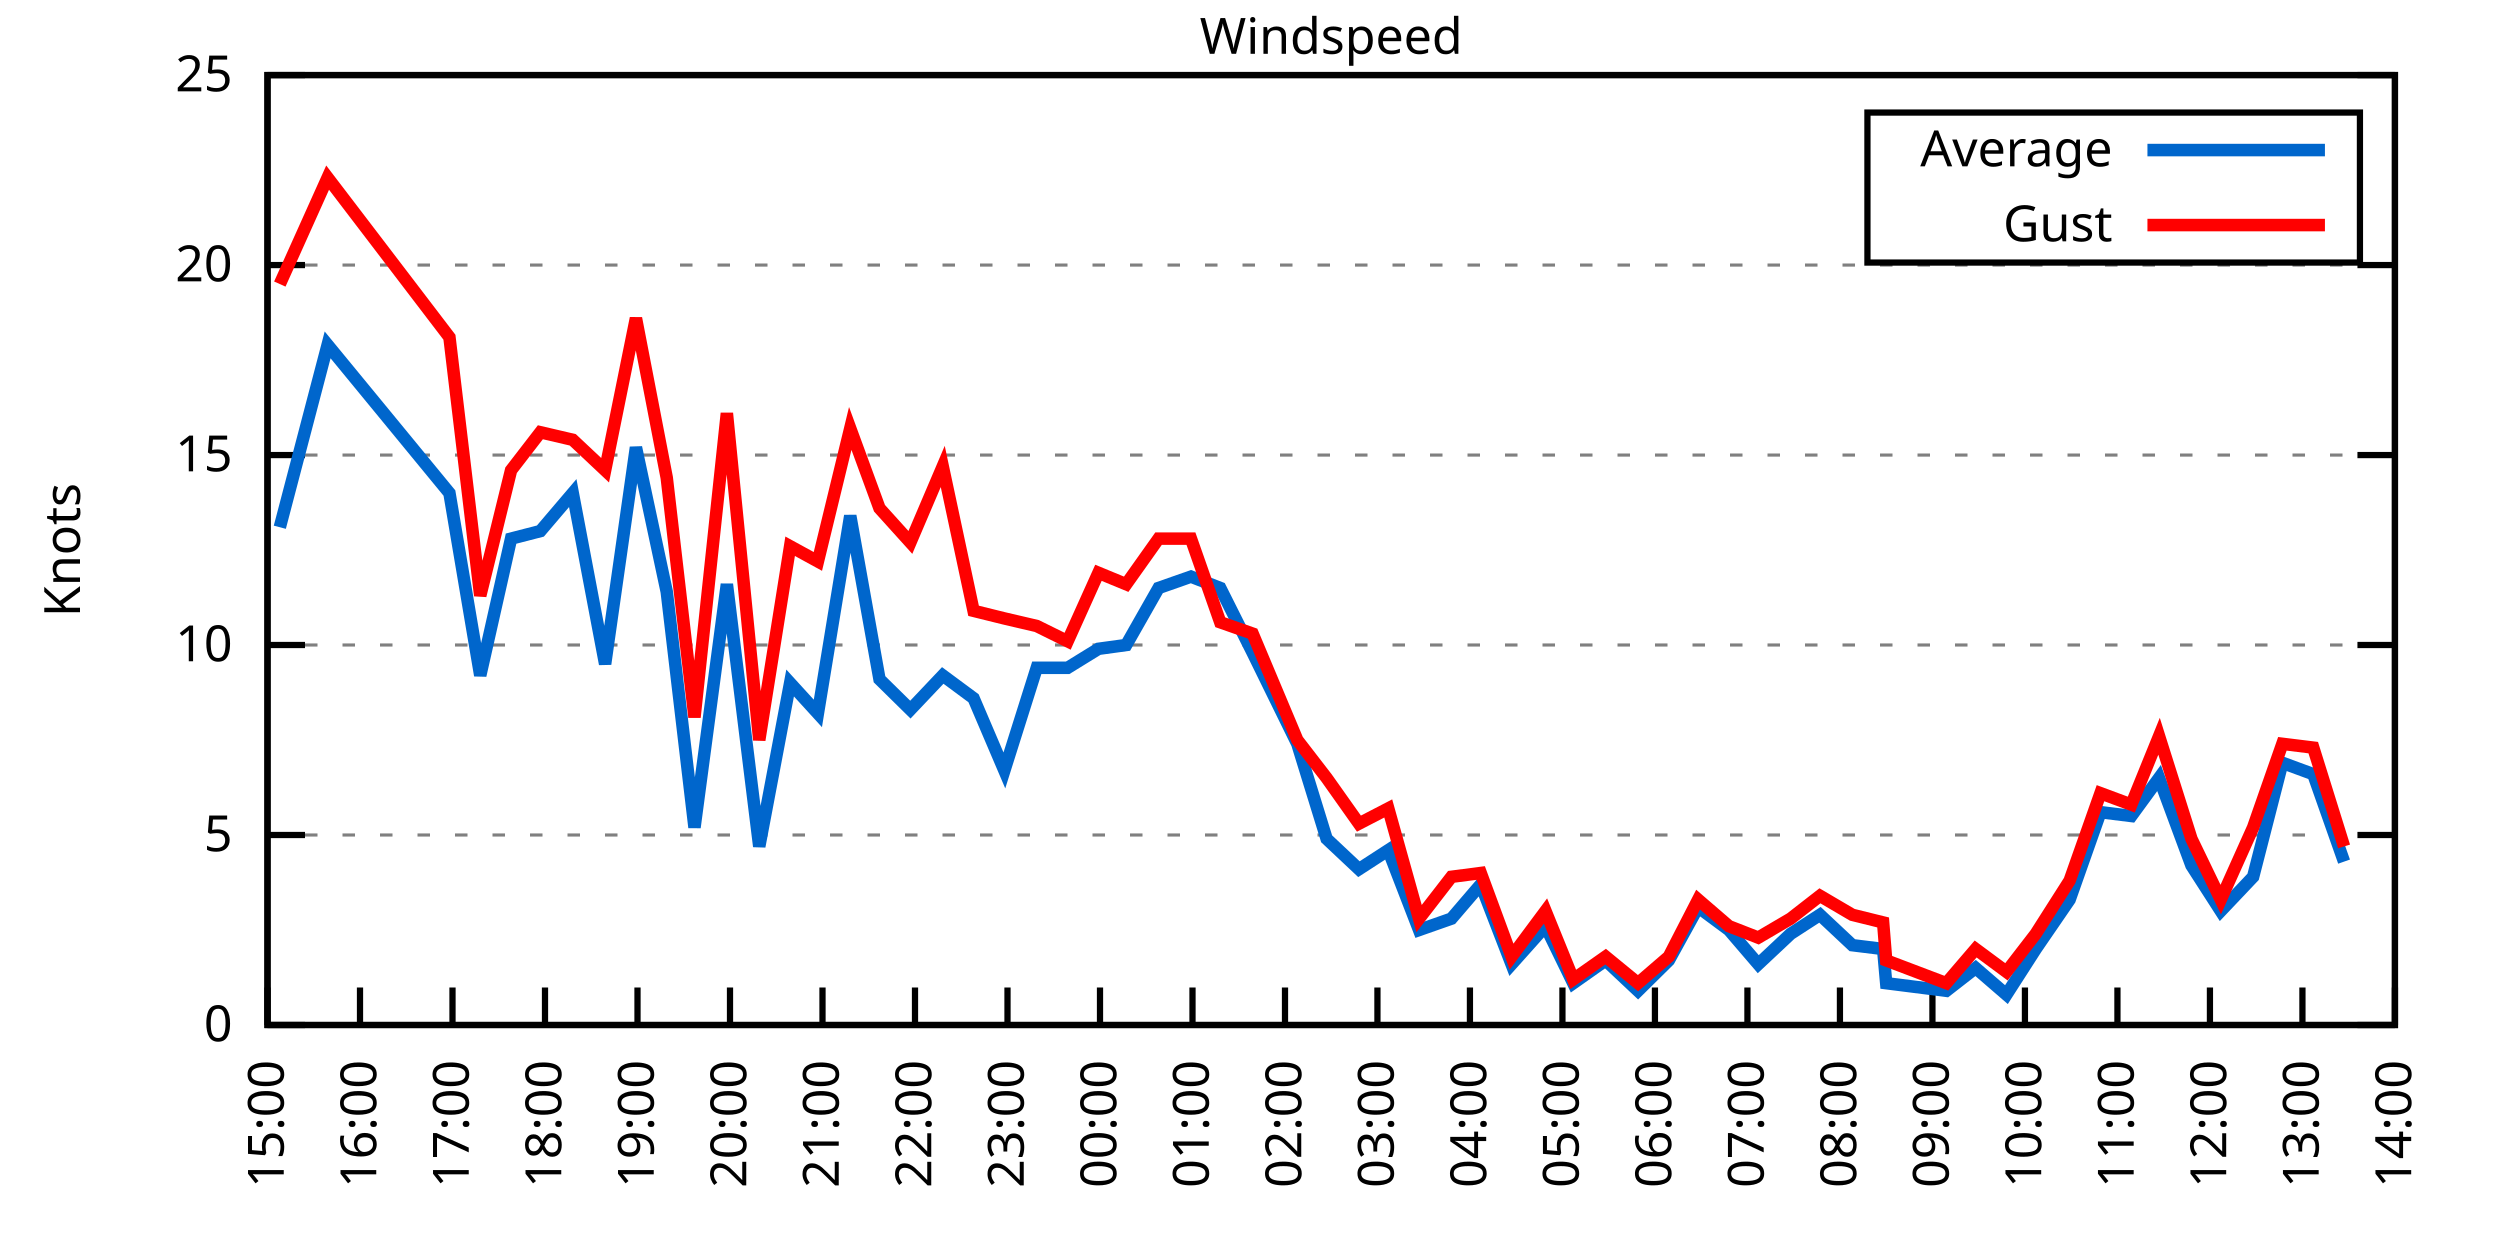
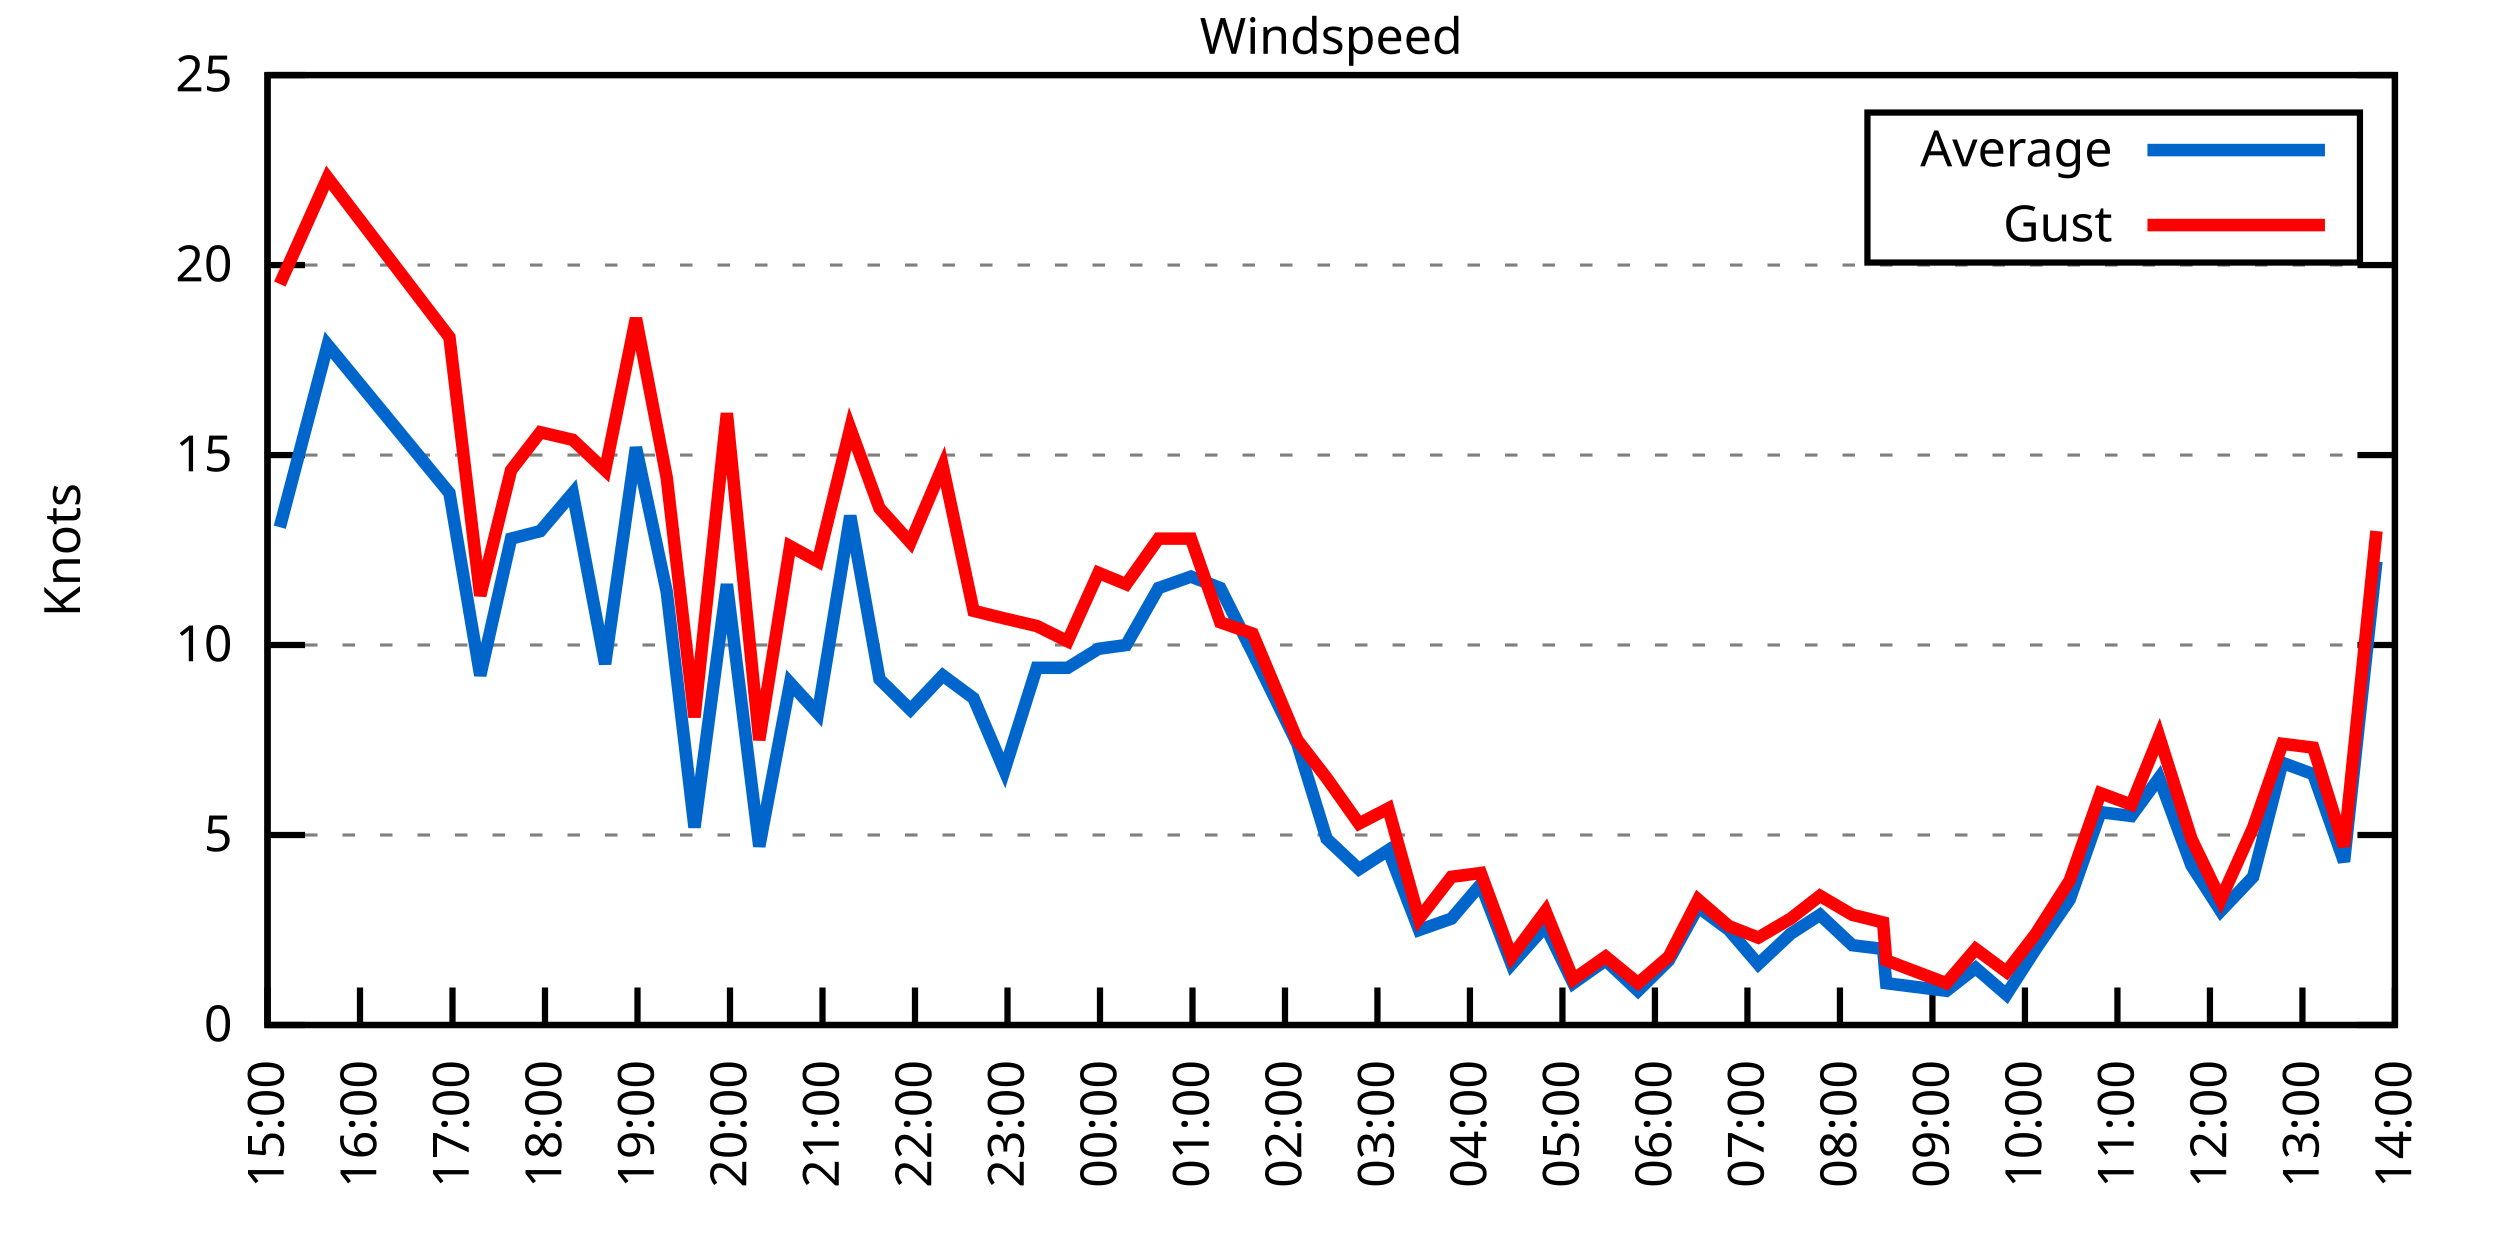
<svg xmlns="http://www.w3.org/2000/svg" xmlns:xlink="http://www.w3.org/1999/xlink" width="400" height="200" viewBox="0 0 400 200">
  <g id="gnuplot_canvas">
    <rect x="0" y="0" width="400" height="200" fill="none" />
    <defs>
      <circle id="gpDot" r="0.5" stroke-width="0.5" stroke="currentColor" />
      <path id="gpPt0" stroke-width="0.333" stroke="currentColor" d="M-1,0 h2 M0,-1 v2" />
      <path id="gpPt1" stroke-width="0.333" stroke="currentColor" d="M-1,-1 L1,1 M1,-1 L-1,1" />
      <path id="gpPt2" stroke-width="0.333" stroke="currentColor" d="M-1,0 L1,0 M0,-1 L0,1 M-1,-1 L1,1 M-1,1 L1,-1" />
      <rect id="gpPt3" stroke-width="0.333" stroke="currentColor" x="-1" y="-1" width="2" height="2" />
      <rect id="gpPt4" stroke-width="0.333" stroke="currentColor" fill="currentColor" x="-1" y="-1" width="2" height="2" />
      <circle id="gpPt5" stroke-width="0.333" stroke="currentColor" cx="0" cy="0" r="1" />
      <use xlink:href="#gpPt5" id="gpPt6" fill="currentColor" stroke="none" />
      <path id="gpPt7" stroke-width="0.333" stroke="currentColor" d="M0,-1.33 L-1.33,0.67 L1.33,0.67 z" />
      <use xlink:href="#gpPt7" id="gpPt8" fill="currentColor" stroke="none" />
      <use xlink:href="#gpPt7" id="gpPt9" stroke="currentColor" transform="rotate(180)" />
      <use xlink:href="#gpPt9" id="gpPt10" fill="currentColor" stroke="none" />
      <use xlink:href="#gpPt3" id="gpPt11" stroke="currentColor" transform="rotate(45)" />
      <use xlink:href="#gpPt11" id="gpPt12" fill="currentColor" stroke="none" />
      <path id="gpPt13" stroke-width="0.333" stroke="currentColor" d="M0,1.330 L1.265,0.411 L0.782,-1.067 L-0.782,-1.076 L-1.265,0.411 z" />
      <use xlink:href="#gpPt13" id="gpPt14" fill="currentColor" stroke="none" />
      <filter id="textbox" filterUnits="objectBoundingBox" x="0" y="0" height="1" width="1">
        <feFlood flood-color="white" flood-opacity="1" result="bgnd" />
        <feComposite in="SourceGraphic" in2="bgnd" operator="atop" />
      </filter>
      <filter id="greybox" filterUnits="objectBoundingBox" x="0" y="0" height="1" width="1">
        <feFlood flood-color="lightgrey" flood-opacity="1" result="grey" />
        <feComposite in="SourceGraphic" in2="grey" operator="atop" />
      </filter>
    </defs>
    <g fill="none" color="white" stroke="currentColor" stroke-width="1.00" stroke-linecap="butt" stroke-linejoin="miter">
</g>
    <g fill="none" color="black" stroke="currentColor" stroke-width="1.00" stroke-linecap="butt" stroke-linejoin="miter">
      <g stroke="none" shape-rendering="crispEdges">
        <polygon fill="rgb(255, 255, 255)" points="42.80,164.00 383.18,164.00 383.18,12.02 42.80,12.02 " />
      </g>
    </g>
    <g fill="none" color="black" stroke="currentColor" stroke-width="1.00" stroke-linecap="butt" stroke-linejoin="miter">
</g>
    <g fill="none" color="black" stroke="black" stroke-width="0.50" stroke-linecap="butt" stroke-linejoin="miter">
</g>
    <g fill="none" color="gray" stroke="currentColor" stroke-width="0.50" stroke-linecap="butt" stroke-linejoin="miter">
      <path stroke="gray" stroke-dasharray="2,4" class="gridline" d="M42.80,164.00 L383.19,164.00  " />
    </g>
    <g fill="none" color="gray" stroke="gray" stroke-width="1.00" stroke-linecap="butt" stroke-linejoin="miter">
</g>
    <g fill="none" color="black" stroke="currentColor" stroke-width="1.00" stroke-linecap="butt" stroke-linejoin="miter">
      <path stroke="black" d="M42.80,164.00 L48.80,164.00 M383.19,164.00 L377.19,164.00  " />
      <g transform="translate(37.20,166.60)" stroke="none" fill="black" font-family="Sans" font-size="8.00" text-anchor="end">
        <text>
          <tspan font-family="Sans"> 0</tspan>
        </text>
      </g>
    </g>
    <g fill="none" color="black" stroke="currentColor" stroke-width="1.00" stroke-linecap="butt" stroke-linejoin="miter">
</g>
    <g fill="none" color="black" stroke="black" stroke-width="0.50" stroke-linecap="butt" stroke-linejoin="miter">
</g>
    <g fill="none" color="gray" stroke="currentColor" stroke-width="0.50" stroke-linecap="butt" stroke-linejoin="miter">
      <path stroke="gray" stroke-dasharray="2,4" class="gridline" d="M42.80,133.60 L383.19,133.60  " />
    </g>
    <g fill="none" color="gray" stroke="gray" stroke-width="1.00" stroke-linecap="butt" stroke-linejoin="miter">
</g>
    <g fill="none" color="black" stroke="currentColor" stroke-width="1.00" stroke-linecap="butt" stroke-linejoin="miter">
      <path stroke="black" d="M42.80,133.60 L48.80,133.60 M383.19,133.60 L377.19,133.60  " />
      <g transform="translate(37.20,136.20)" stroke="none" fill="black" font-family="Sans" font-size="8.00" text-anchor="end">
        <text>
          <tspan font-family="Sans"> 5</tspan>
        </text>
      </g>
    </g>
    <g fill="none" color="black" stroke="currentColor" stroke-width="1.00" stroke-linecap="butt" stroke-linejoin="miter">
</g>
    <g fill="none" color="black" stroke="black" stroke-width="0.50" stroke-linecap="butt" stroke-linejoin="miter">
</g>
    <g fill="none" color="gray" stroke="currentColor" stroke-width="0.50" stroke-linecap="butt" stroke-linejoin="miter">
      <path stroke="gray" stroke-dasharray="2,4" class="gridline" d="M42.80,103.20 L383.19,103.20  " />
    </g>
    <g fill="none" color="gray" stroke="gray" stroke-width="1.00" stroke-linecap="butt" stroke-linejoin="miter">
</g>
    <g fill="none" color="black" stroke="currentColor" stroke-width="1.00" stroke-linecap="butt" stroke-linejoin="miter">
      <path stroke="black" d="M42.80,103.20 L48.80,103.20 M383.19,103.20 L377.19,103.20  " />
      <g transform="translate(37.20,105.80)" stroke="none" fill="black" font-family="Sans" font-size="8.00" text-anchor="end">
        <text>
          <tspan font-family="Sans"> 10</tspan>
        </text>
      </g>
    </g>
    <g fill="none" color="black" stroke="currentColor" stroke-width="1.00" stroke-linecap="butt" stroke-linejoin="miter">
</g>
    <g fill="none" color="black" stroke="black" stroke-width="0.50" stroke-linecap="butt" stroke-linejoin="miter">
</g>
    <g fill="none" color="gray" stroke="currentColor" stroke-width="0.50" stroke-linecap="butt" stroke-linejoin="miter">
      <path stroke="gray" stroke-dasharray="2,4" class="gridline" d="M42.80,72.81 L383.19,72.81  " />
    </g>
    <g fill="none" color="gray" stroke="gray" stroke-width="1.00" stroke-linecap="butt" stroke-linejoin="miter">
</g>
    <g fill="none" color="black" stroke="currentColor" stroke-width="1.00" stroke-linecap="butt" stroke-linejoin="miter">
      <path stroke="black" d="M42.80,72.81 L48.80,72.81 M383.19,72.81 L377.19,72.81  " />
      <g transform="translate(37.20,75.41)" stroke="none" fill="black" font-family="Sans" font-size="8.00" text-anchor="end">
        <text>
          <tspan font-family="Sans"> 15</tspan>
        </text>
      </g>
    </g>
    <g fill="none" color="black" stroke="currentColor" stroke-width="1.00" stroke-linecap="butt" stroke-linejoin="miter">
</g>
    <g fill="none" color="black" stroke="black" stroke-width="0.50" stroke-linecap="butt" stroke-linejoin="miter">
</g>
    <g fill="none" color="gray" stroke="currentColor" stroke-width="0.50" stroke-linecap="butt" stroke-linejoin="miter">
      <path stroke="gray" stroke-dasharray="2,4" class="gridline" d="M42.80,42.41 L383.19,42.41  " />
    </g>
    <g fill="none" color="gray" stroke="gray" stroke-width="1.00" stroke-linecap="butt" stroke-linejoin="miter">
</g>
    <g fill="none" color="black" stroke="currentColor" stroke-width="1.00" stroke-linecap="butt" stroke-linejoin="miter">
      <path stroke="black" d="M42.80,42.41 L48.80,42.41 M383.19,42.41 L377.19,42.41  " />
      <g transform="translate(37.20,45.01)" stroke="none" fill="black" font-family="Sans" font-size="8.00" text-anchor="end">
        <text>
          <tspan font-family="Sans"> 20</tspan>
        </text>
      </g>
    </g>
    <g fill="none" color="black" stroke="currentColor" stroke-width="1.00" stroke-linecap="butt" stroke-linejoin="miter">
</g>
    <g fill="none" color="black" stroke="black" stroke-width="0.50" stroke-linecap="butt" stroke-linejoin="miter">
</g>
    <g fill="none" color="gray" stroke="currentColor" stroke-width="0.50" stroke-linecap="butt" stroke-linejoin="miter">
      <path stroke="gray" stroke-dasharray="2,4" class="gridline" d="M42.80,12.01 L383.19,12.01  " />
    </g>
    <g fill="none" color="gray" stroke="gray" stroke-width="1.00" stroke-linecap="butt" stroke-linejoin="miter">
</g>
    <g fill="none" color="black" stroke="currentColor" stroke-width="1.00" stroke-linecap="butt" stroke-linejoin="miter">
      <path stroke="black" d="M42.80,12.01 L48.80,12.01 M383.19,12.01 L377.19,12.01  " />
      <g transform="translate(37.20,14.61)" stroke="none" fill="black" font-family="Sans" font-size="8.00" text-anchor="end">
        <text>
          <tspan font-family="Sans"> 25</tspan>
        </text>
      </g>
    </g>
    <g fill="none" color="black" stroke="currentColor" stroke-width="1.00" stroke-linecap="butt" stroke-linejoin="miter">
      <path stroke="black" d="M42.80,164.00 L42.80,158.00  " />
      <g transform="translate(45.40,169.60) rotate(270.00)" stroke="none" fill="black" font-family="Sans" font-size="8.00" text-anchor="end">
        <text>
          <tspan font-family="Sans">15:00</tspan>
        </text>
      </g>
    </g>
    <g fill="none" color="black" stroke="currentColor" stroke-width="1.00" stroke-linecap="butt" stroke-linejoin="miter">
      <path stroke="black" d="M57.60,164.00 L57.60,158.00  " />
      <g transform="translate(60.20,169.60) rotate(270.00)" stroke="none" fill="black" font-family="Sans" font-size="8.00" text-anchor="end">
        <text>
          <tspan font-family="Sans">16:00</tspan>
        </text>
      </g>
    </g>
    <g fill="none" color="black" stroke="currentColor" stroke-width="1.00" stroke-linecap="butt" stroke-linejoin="miter">
      <path stroke="black" d="M72.40,164.00 L72.40,158.00  " />
      <g transform="translate(75.00,169.60) rotate(270.00)" stroke="none" fill="black" font-family="Sans" font-size="8.00" text-anchor="end">
        <text>
          <tspan font-family="Sans">17:00</tspan>
        </text>
      </g>
    </g>
    <g fill="none" color="black" stroke="currentColor" stroke-width="1.00" stroke-linecap="butt" stroke-linejoin="miter">
      <path stroke="black" d="M87.20,164.00 L87.20,158.00  " />
      <g transform="translate(89.80,169.60) rotate(270.00)" stroke="none" fill="black" font-family="Sans" font-size="8.00" text-anchor="end">
        <text>
          <tspan font-family="Sans">18:00</tspan>
        </text>
      </g>
    </g>
    <g fill="none" color="black" stroke="currentColor" stroke-width="1.00" stroke-linecap="butt" stroke-linejoin="miter">
      <path stroke="black" d="M102.00,164.00 L102.00,158.00  " />
      <g transform="translate(104.60,169.60) rotate(270.00)" stroke="none" fill="black" font-family="Sans" font-size="8.00" text-anchor="end">
        <text>
          <tspan font-family="Sans">19:00</tspan>
        </text>
      </g>
    </g>
    <g fill="none" color="black" stroke="currentColor" stroke-width="1.00" stroke-linecap="butt" stroke-linejoin="miter">
      <path stroke="black" d="M116.80,164.00 L116.80,158.00  " />
      <g transform="translate(119.40,169.60) rotate(270.00)" stroke="none" fill="black" font-family="Sans" font-size="8.00" text-anchor="end">
        <text>
          <tspan font-family="Sans">20:00</tspan>
        </text>
      </g>
    </g>
    <g fill="none" color="black" stroke="currentColor" stroke-width="1.00" stroke-linecap="butt" stroke-linejoin="miter">
      <path stroke="black" d="M131.60,164.00 L131.60,158.00  " />
      <g transform="translate(134.20,169.60) rotate(270.00)" stroke="none" fill="black" font-family="Sans" font-size="8.00" text-anchor="end">
        <text>
          <tspan font-family="Sans">21:00</tspan>
        </text>
      </g>
    </g>
    <g fill="none" color="black" stroke="currentColor" stroke-width="1.00" stroke-linecap="butt" stroke-linejoin="miter">
      <path stroke="black" d="M146.40,164.00 L146.40,158.00  " />
      <g transform="translate(149.00,169.60) rotate(270.00)" stroke="none" fill="black" font-family="Sans" font-size="8.00" text-anchor="end">
        <text>
          <tspan font-family="Sans">22:00</tspan>
        </text>
      </g>
    </g>
    <g fill="none" color="black" stroke="currentColor" stroke-width="1.00" stroke-linecap="butt" stroke-linejoin="miter">
      <path stroke="black" d="M161.20,164.00 L161.20,158.00  " />
      <g transform="translate(163.80,169.60) rotate(270.00)" stroke="none" fill="black" font-family="Sans" font-size="8.00" text-anchor="end">
        <text>
          <tspan font-family="Sans">23:00</tspan>
        </text>
      </g>
    </g>
    <g fill="none" color="black" stroke="currentColor" stroke-width="1.00" stroke-linecap="butt" stroke-linejoin="miter">
      <path stroke="black" d="M176.00,164.00 L176.00,158.00  " />
      <g transform="translate(178.60,169.60) rotate(270.00)" stroke="none" fill="black" font-family="Sans" font-size="8.00" text-anchor="end">
        <text>
          <tspan font-family="Sans">00:00</tspan>
        </text>
      </g>
    </g>
    <g fill="none" color="black" stroke="currentColor" stroke-width="1.00" stroke-linecap="butt" stroke-linejoin="miter">
      <path stroke="black" d="M190.80,164.00 L190.80,158.00  " />
      <g transform="translate(193.40,169.60) rotate(270.00)" stroke="none" fill="black" font-family="Sans" font-size="8.00" text-anchor="end">
        <text>
          <tspan font-family="Sans">01:00</tspan>
        </text>
      </g>
    </g>
    <g fill="none" color="black" stroke="currentColor" stroke-width="1.00" stroke-linecap="butt" stroke-linejoin="miter">
      <path stroke="black" d="M205.60,164.00 L205.60,158.00  " />
      <g transform="translate(208.20,169.60) rotate(270.00)" stroke="none" fill="black" font-family="Sans" font-size="8.00" text-anchor="end">
        <text>
          <tspan font-family="Sans">02:00</tspan>
        </text>
      </g>
    </g>
    <g fill="none" color="black" stroke="currentColor" stroke-width="1.00" stroke-linecap="butt" stroke-linejoin="miter">
      <path stroke="black" d="M220.39,164.00 L220.39,158.00  " />
      <g transform="translate(222.99,169.60) rotate(270.00)" stroke="none" fill="black" font-family="Sans" font-size="8.00" text-anchor="end">
        <text>
          <tspan font-family="Sans">03:00</tspan>
        </text>
      </g>
    </g>
    <g fill="none" color="black" stroke="currentColor" stroke-width="1.00" stroke-linecap="butt" stroke-linejoin="miter">
      <path stroke="black" d="M235.19,164.00 L235.19,158.00  " />
      <g transform="translate(237.79,169.60) rotate(270.00)" stroke="none" fill="black" font-family="Sans" font-size="8.00" text-anchor="end">
        <text>
          <tspan font-family="Sans">04:00</tspan>
        </text>
      </g>
    </g>
    <g fill="none" color="black" stroke="currentColor" stroke-width="1.00" stroke-linecap="butt" stroke-linejoin="miter">
      <path stroke="black" d="M249.99,164.00 L249.99,158.00  " />
      <g transform="translate(252.59,169.60) rotate(270.00)" stroke="none" fill="black" font-family="Sans" font-size="8.00" text-anchor="end">
        <text>
          <tspan font-family="Sans">05:00</tspan>
        </text>
      </g>
    </g>
    <g fill="none" color="black" stroke="currentColor" stroke-width="1.00" stroke-linecap="butt" stroke-linejoin="miter">
      <path stroke="black" d="M264.79,164.00 L264.79,158.00  " />
      <g transform="translate(267.39,169.60) rotate(270.00)" stroke="none" fill="black" font-family="Sans" font-size="8.00" text-anchor="end">
        <text>
          <tspan font-family="Sans">06:00</tspan>
        </text>
      </g>
    </g>
    <g fill="none" color="black" stroke="currentColor" stroke-width="1.00" stroke-linecap="butt" stroke-linejoin="miter">
      <path stroke="black" d="M279.59,164.00 L279.59,158.00  " />
      <g transform="translate(282.19,169.60) rotate(270.00)" stroke="none" fill="black" font-family="Sans" font-size="8.00" text-anchor="end">
        <text>
          <tspan font-family="Sans">07:00</tspan>
        </text>
      </g>
    </g>
    <g fill="none" color="black" stroke="currentColor" stroke-width="1.00" stroke-linecap="butt" stroke-linejoin="miter">
      <path stroke="black" d="M294.39,164.00 L294.39,158.00  " />
      <g transform="translate(296.99,169.60) rotate(270.00)" stroke="none" fill="black" font-family="Sans" font-size="8.00" text-anchor="end">
        <text>
          <tspan font-family="Sans">08:00</tspan>
        </text>
      </g>
    </g>
    <g fill="none" color="black" stroke="currentColor" stroke-width="1.00" stroke-linecap="butt" stroke-linejoin="miter">
      <path stroke="black" d="M309.19,164.00 L309.19,158.00  " />
      <g transform="translate(311.79,169.60) rotate(270.00)" stroke="none" fill="black" font-family="Sans" font-size="8.00" text-anchor="end">
        <text>
          <tspan font-family="Sans">09:00</tspan>
        </text>
      </g>
    </g>
    <g fill="none" color="black" stroke="currentColor" stroke-width="1.00" stroke-linecap="butt" stroke-linejoin="miter">
      <path stroke="black" d="M323.99,164.00 L323.99,158.00  " />
      <g transform="translate(326.59,169.60) rotate(270.00)" stroke="none" fill="black" font-family="Sans" font-size="8.00" text-anchor="end">
        <text>
          <tspan font-family="Sans">10:00</tspan>
        </text>
      </g>
    </g>
    <g fill="none" color="black" stroke="currentColor" stroke-width="1.00" stroke-linecap="butt" stroke-linejoin="miter">
      <path stroke="black" d="M338.79,164.00 L338.79,158.00  " />
      <g transform="translate(341.39,169.60) rotate(270.00)" stroke="none" fill="black" font-family="Sans" font-size="8.00" text-anchor="end">
        <text>
          <tspan font-family="Sans">11:00</tspan>
        </text>
      </g>
    </g>
    <g fill="none" color="black" stroke="currentColor" stroke-width="1.00" stroke-linecap="butt" stroke-linejoin="miter">
      <path stroke="black" d="M353.59,164.00 L353.59,158.00  " />
      <g transform="translate(356.19,169.60) rotate(270.00)" stroke="none" fill="black" font-family="Sans" font-size="8.00" text-anchor="end">
        <text>
          <tspan font-family="Sans">12:00</tspan>
        </text>
      </g>
    </g>
    <g fill="none" color="black" stroke="currentColor" stroke-width="1.00" stroke-linecap="butt" stroke-linejoin="miter">
      <path stroke="black" d="M368.39,164.00 L368.39,158.00  " />
      <g transform="translate(370.99,169.60) rotate(270.00)" stroke="none" fill="black" font-family="Sans" font-size="8.00" text-anchor="end">
        <text>
          <tspan font-family="Sans">13:00</tspan>
        </text>
      </g>
    </g>
    <g fill="none" color="black" stroke="currentColor" stroke-width="1.00" stroke-linecap="butt" stroke-linejoin="miter">
      <path stroke="black" d="M383.19,164.00 L383.19,158.00  " />
      <g transform="translate(385.79,169.60) rotate(270.00)" stroke="none" fill="black" font-family="Sans" font-size="8.00" text-anchor="end">
        <text>
          <tspan font-family="Sans">14:00</tspan>
        </text>
      </g>
    </g>
    <g fill="none" color="black" stroke="currentColor" stroke-width="1.00" stroke-linecap="butt" stroke-linejoin="miter">
</g>
    <g fill="none" color="black" stroke="currentColor" stroke-width="1.00" stroke-linecap="butt" stroke-linejoin="miter">
      <path stroke="black" d="M42.80,12.01 L42.80,164.00 L383.19,164.00 L383.19,12.01 L42.80,12.01 Z  " />
    </g>
    <g fill="none" color="black" stroke="currentColor" stroke-width="1.00" stroke-linecap="butt" stroke-linejoin="miter">
</g>
    <g fill="none" color="black" stroke="currentColor" stroke-width="1.00" stroke-linecap="butt" stroke-linejoin="miter">
      <path stroke="black" d="M298.79,42.01 L298.79,18.01 L377.59,18.01 L377.59,42.01 L298.79,42.01 Z  " />
    </g>
    <g id="Windspeed_plot_1">
      <g fill="none" color="white" stroke="black" stroke-width="2.00" stroke-linecap="butt" stroke-linejoin="miter">
</g>
      <g fill="none" color="black" stroke="currentColor" stroke-width="2.00" stroke-linecap="butt" stroke-linejoin="miter">
        <g transform="translate(337.99,26.61)" stroke="none" fill="black" font-family="Sans" font-size="8.00" text-anchor="end">
          <text>
            <tspan font-family="Sans">Average</tspan>
          </text>
        </g>
      </g>
      <g fill="none" color="black" stroke="currentColor" stroke-width="2.00" stroke-linecap="butt" stroke-linejoin="miter">
-         <path stroke="rgb(  0, 102, 204)" d="M343.59,24.01 L371.99,24.01 M44.77,84.36 L52.42,55.18 L71.91,78.89 L76.84,108.07 L81.77,86.18 L86.46,84.97   L91.64,78.89 L96.82,106.24 L101.75,71.59 L106.68,94.69 L111.12,132.39 L116.30,93.48 L121.48,135.43 L126.42,109.28   L130.86,114.15 L136.04,82.53 L140.72,108.68 L145.66,113.54 L150.84,108.07 L155.77,111.72 L160.70,123.27 L165.88,106.85   L170.82,106.85 L175.75,103.81 L180.19,103.20 L185.37,94.08 L190.55,92.26 L195.24,94.08 L200.42,104.42 L207.57,119.01   L212.26,134.21 L217.43,139.07 L222.12,136.03 L227.05,148.80 L232.23,146.98 L236.92,141.51 L241.85,154.27 L247.28,148.19   L251.72,157.31 L256.90,153.66 L262.08,158.53 L267.01,153.66 L271.70,145.15 L276.63,148.80 L281.32,154.27 L286.50,149.41   L291.19,146.37 L296.37,151.23 L301.30,151.84 L301.79,157.31 L311.41,158.53 L316.10,154.88 L321.03,159.14 L325.72,151.84   L331.14,143.94 L336.08,129.95 L341.01,130.56 L345.45,124.48 L350.63,138.47 L355.32,145.76 L360.50,140.29 L365.18,122.05   L370.12,123.87 L375.05,137.86  " />
+         <path stroke="rgb(  0, 102, 204)" d="M343.59,24.01 L371.99,24.01 M44.77,84.36 L52.42,55.18 L71.91,78.89 L76.84,108.07 L81.77,86.18 L86.46,84.97   L91.64,78.89 L96.82,106.24 L101.75,71.59 L106.68,94.69 L111.12,132.39 L116.30,93.48 L121.48,135.43 L126.42,109.28   L130.86,114.15 L136.04,82.53 L140.72,108.68 L145.66,113.54 L150.84,108.07 L155.77,111.72 L160.70,123.27 L165.88,106.85   L170.82,106.85 L175.75,103.81 L180.19,103.20 L185.37,94.08 L190.55,92.26 L195.24,94.08 L200.42,104.42 L207.57,119.01   L212.26,134.21 L217.43,139.07 L222.12,136.03 L227.05,148.80 L232.23,146.98 L236.92,141.51 L241.85,154.27 L247.28,148.19   L251.72,157.31 L256.90,153.66 L262.08,158.53 L267.01,153.66 L271.70,145.15 L276.63,148.80 L281.32,154.27 L286.50,149.41   L291.19,146.37 L296.37,151.23 L301.30,151.84 L301.79,157.31 L311.41,158.53 L316.10,154.88 L321.03,159.14 L325.72,151.84   L331.14,143.94 L336.08,129.95 L341.01,130.56 L345.45,124.48 L350.63,138.47 L355.32,145.76 L360.50,140.29 L365.18,122.05   L370.12,123.87 L375.05,137.86 L380.23,89.83  " />
      </g>
    </g>
    <g id="Windspeed_plot_2">
      <g fill="none" color="black" stroke="currentColor" stroke-width="2.00" stroke-linecap="butt" stroke-linejoin="miter">
        <g transform="translate(337.99,38.61)" stroke="none" fill="black" font-family="Sans" font-size="8.00" text-anchor="end">
          <text>
            <tspan font-family="Sans">Gust</tspan>
          </text>
        </g>
      </g>
      <g fill="none" color="black" stroke="currentColor" stroke-width="2.00" stroke-linecap="butt" stroke-linejoin="miter">
-         <path stroke="rgb(255,   0,   0)" d="M343.59,36.01 L371.99,36.01 M44.77,45.45 L52.42,28.42 L71.91,53.96 L76.84,95.30 L81.77,75.24 L86.46,69.16   L91.64,70.37 L96.82,75.24 L101.75,50.92 L106.68,76.45 L111.12,114.76 L116.30,66.12 L121.48,118.40 L126.42,87.40   L130.86,89.83 L136.04,68.55 L140.72,81.32 L145.66,86.79 L150.84,74.63 L155.77,97.73 L160.70,98.95 L165.88,100.16   L170.82,102.60 L175.75,91.65 L180.19,93.48 L185.37,86.18 L190.55,86.18 L195.24,99.56 L200.42,101.38 L207.57,118.40   L212.26,124.48 L217.43,131.78 L222.12,129.35 L227.05,146.98 L232.23,140.29 L236.92,139.68 L241.85,153.06 L247.28,145.76   L251.72,156.70 L256.90,153.06 L262.08,157.31 L267.01,153.06 L271.70,143.94 L276.63,148.19 L281.32,150.02 L286.50,146.98   L291.19,143.33 L296.37,146.37 L301.30,147.59 L301.79,153.66 L311.41,157.31 L316.10,151.84 L321.03,155.49 L325.72,149.41   L331.14,140.90 L336.08,126.91 L341.01,128.74 L345.45,117.80 L350.63,134.21 L355.32,143.94 L360.50,132.39 L365.18,119.01   L370.12,119.62 L375.05,135.43  " />
+         <path stroke="rgb(255,   0,   0)" d="M343.59,36.01 L371.99,36.01 M44.77,45.45 L52.42,28.42 L71.91,53.96 L76.84,95.30 L81.77,75.24 L86.46,69.16   L91.64,70.37 L96.82,75.24 L101.75,50.92 L106.68,76.45 L111.12,114.76 L116.30,66.12 L121.48,118.40 L126.42,87.40   L130.86,89.83 L136.04,68.55 L140.72,81.32 L145.66,86.79 L150.84,74.63 L155.77,97.73 L160.70,98.95 L165.88,100.16   L170.82,102.60 L175.75,91.65 L180.19,93.48 L185.37,86.18 L190.55,86.18 L195.24,99.56 L200.42,101.38 L207.57,118.40   L212.26,124.48 L217.43,131.78 L222.12,129.35 L227.05,146.98 L232.23,140.29 L236.92,139.68 L241.85,153.06 L247.28,145.76   L251.72,156.70 L256.90,153.06 L262.08,157.31 L267.01,153.06 L271.70,143.94 L276.63,148.19 L281.32,150.02 L286.50,146.98   L291.19,143.33 L296.37,146.37 L301.30,147.59 L301.79,153.66 L311.41,157.31 L316.10,151.84 L321.03,155.49 L325.72,149.41   L331.14,140.90 L336.08,126.91 L341.01,128.74 L345.45,117.80 L350.63,134.21 L355.32,143.94 L360.50,132.39 L365.18,119.01   L370.12,119.62 L375.05,135.43 L380.23,84.97  " />
      </g>
    </g>
    <g fill="none" color="black" stroke="currentColor" stroke-width="2.00" stroke-linecap="butt" stroke-linejoin="miter">
</g>
    <g fill="none" color="black" stroke="black" stroke-width="1.00" stroke-linecap="butt" stroke-linejoin="miter">
</g>
    <g fill="none" color="black" stroke="currentColor" stroke-width="1.00" stroke-linecap="butt" stroke-linejoin="miter">
      <path stroke="black" d="M42.80,12.01 L42.80,164.00 L383.19,164.00 L383.19,12.01 L42.80,12.01 Z  " />
      <g transform="translate(12.80,88.01) rotate(270.00)" stroke="none" fill="black" font-family="Sans" font-size="8.00" text-anchor="middle">
        <text>
          <tspan font-family="Sans">Knots</tspan>
        </text>
      </g>
    </g>
    <g fill="none" color="black" stroke="currentColor" stroke-width="1.00" stroke-linecap="butt" stroke-linejoin="miter">
</g>
    <g fill="none" color="black" stroke="currentColor" stroke-width="1.00" stroke-linecap="butt" stroke-linejoin="miter">
      <g transform="translate(212.99,8.61)" stroke="none" fill="black" font-family="Sans" font-size="8.00" text-anchor="middle">
        <text>
          <tspan font-family="Sans">Windspeed</tspan>
        </text>
      </g>
    </g>
    <g fill="none" color="black" stroke="currentColor" stroke-width="1.00" stroke-linecap="butt" stroke-linejoin="miter">
</g>
  </g>
</svg>
